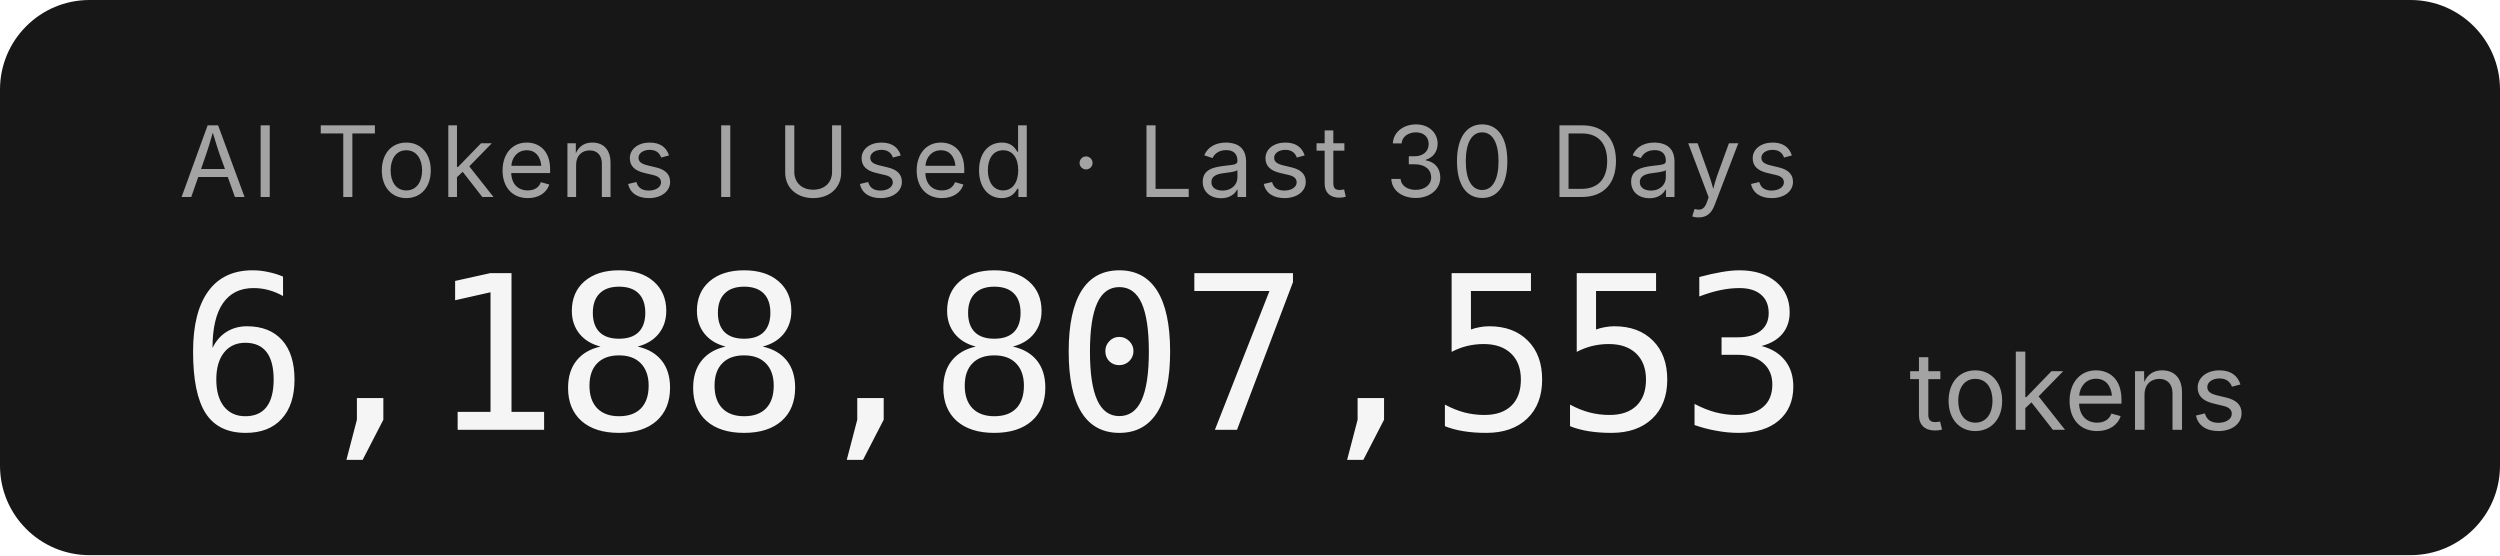
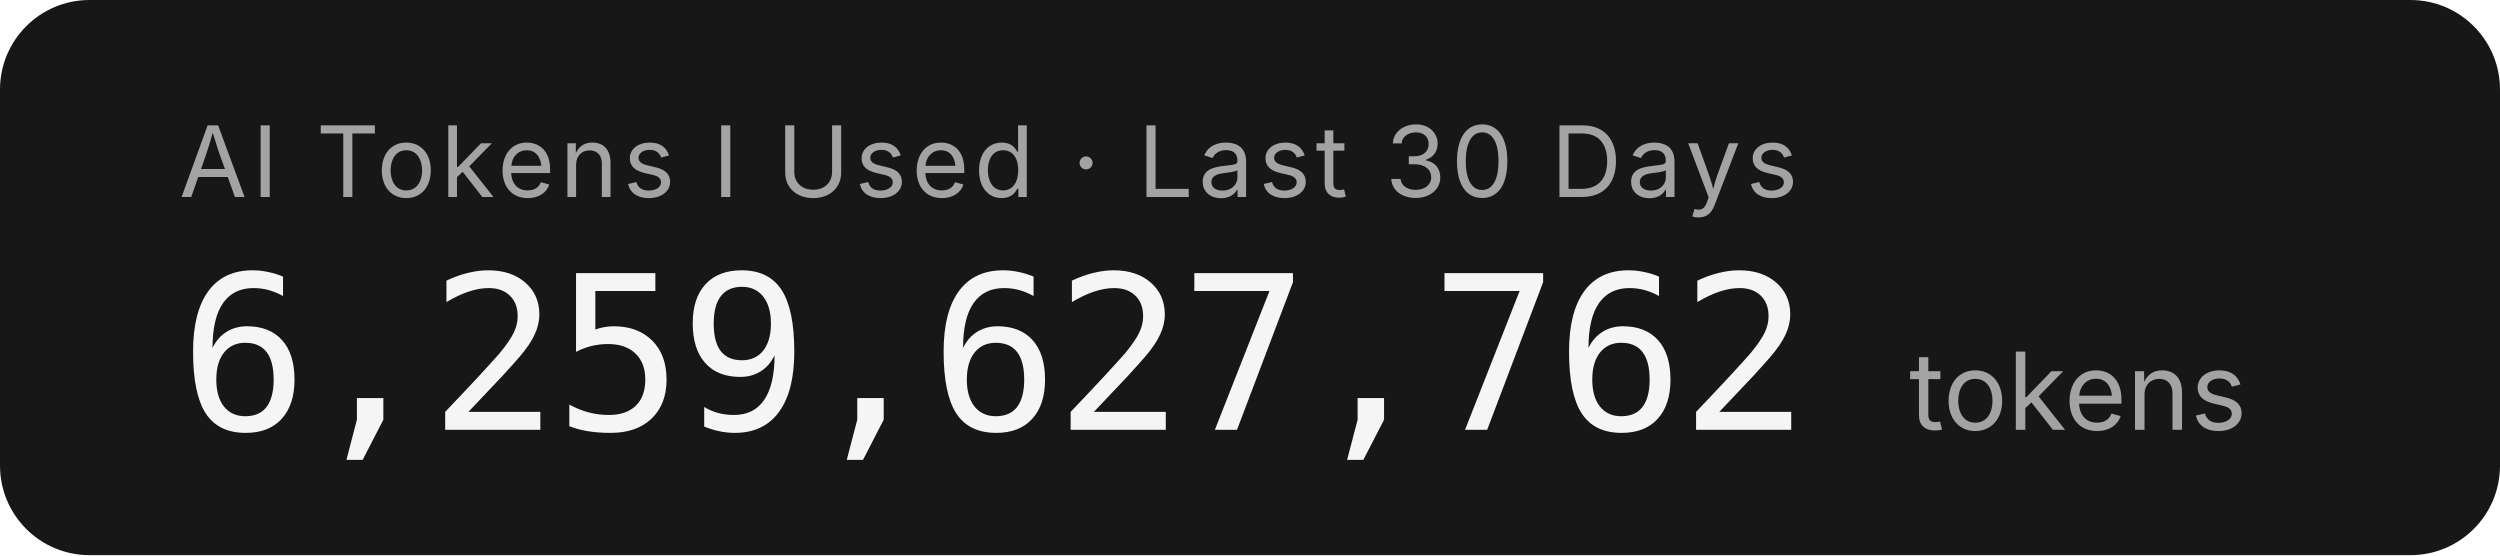
- <svg xmlns="http://www.w3.org/2000/svg" width="279.2" height="62" role="img" aria-label="AI Tokens I Used · Last 30 Days: 6,188,807,553 tokens">
+ <svg xmlns="http://www.w3.org/2000/svg" width="279.2" height="62" role="img" aria-label="AI Tokens I Used · Last 30 Days: 6,259,627,762 tokens">
  <rect width="279.2" height="62" rx="10" fill="#171717" />
  <g font-family="'Inter','SF Pro Display',-apple-system,'Segoe UI',sans-serif">
    <text x="20" y="22" fill="#a3a3a3" font-size="11" letter-spacing="0.05em">AI Tokens I Used · Last 30 Days</text>
-     <text x="20" y="48" fill="#f5f5f5" font-size="24" font-weight="300" font-family="'SF Mono','Cascadia Code','Consolas',monospace" letter-spacing="-0.02em">6,188,807,553</text>
+     <text x="20" y="48" fill="#f5f5f5" font-size="24" font-weight="300" font-family="'SF Mono','Cascadia Code','Consolas',monospace" letter-spacing="-0.02em">6,259,627,762</text>
    <text x="213.2" y="48" fill="#a3a3a3" font-size="12">tokens</text>
  </g>
</svg>
